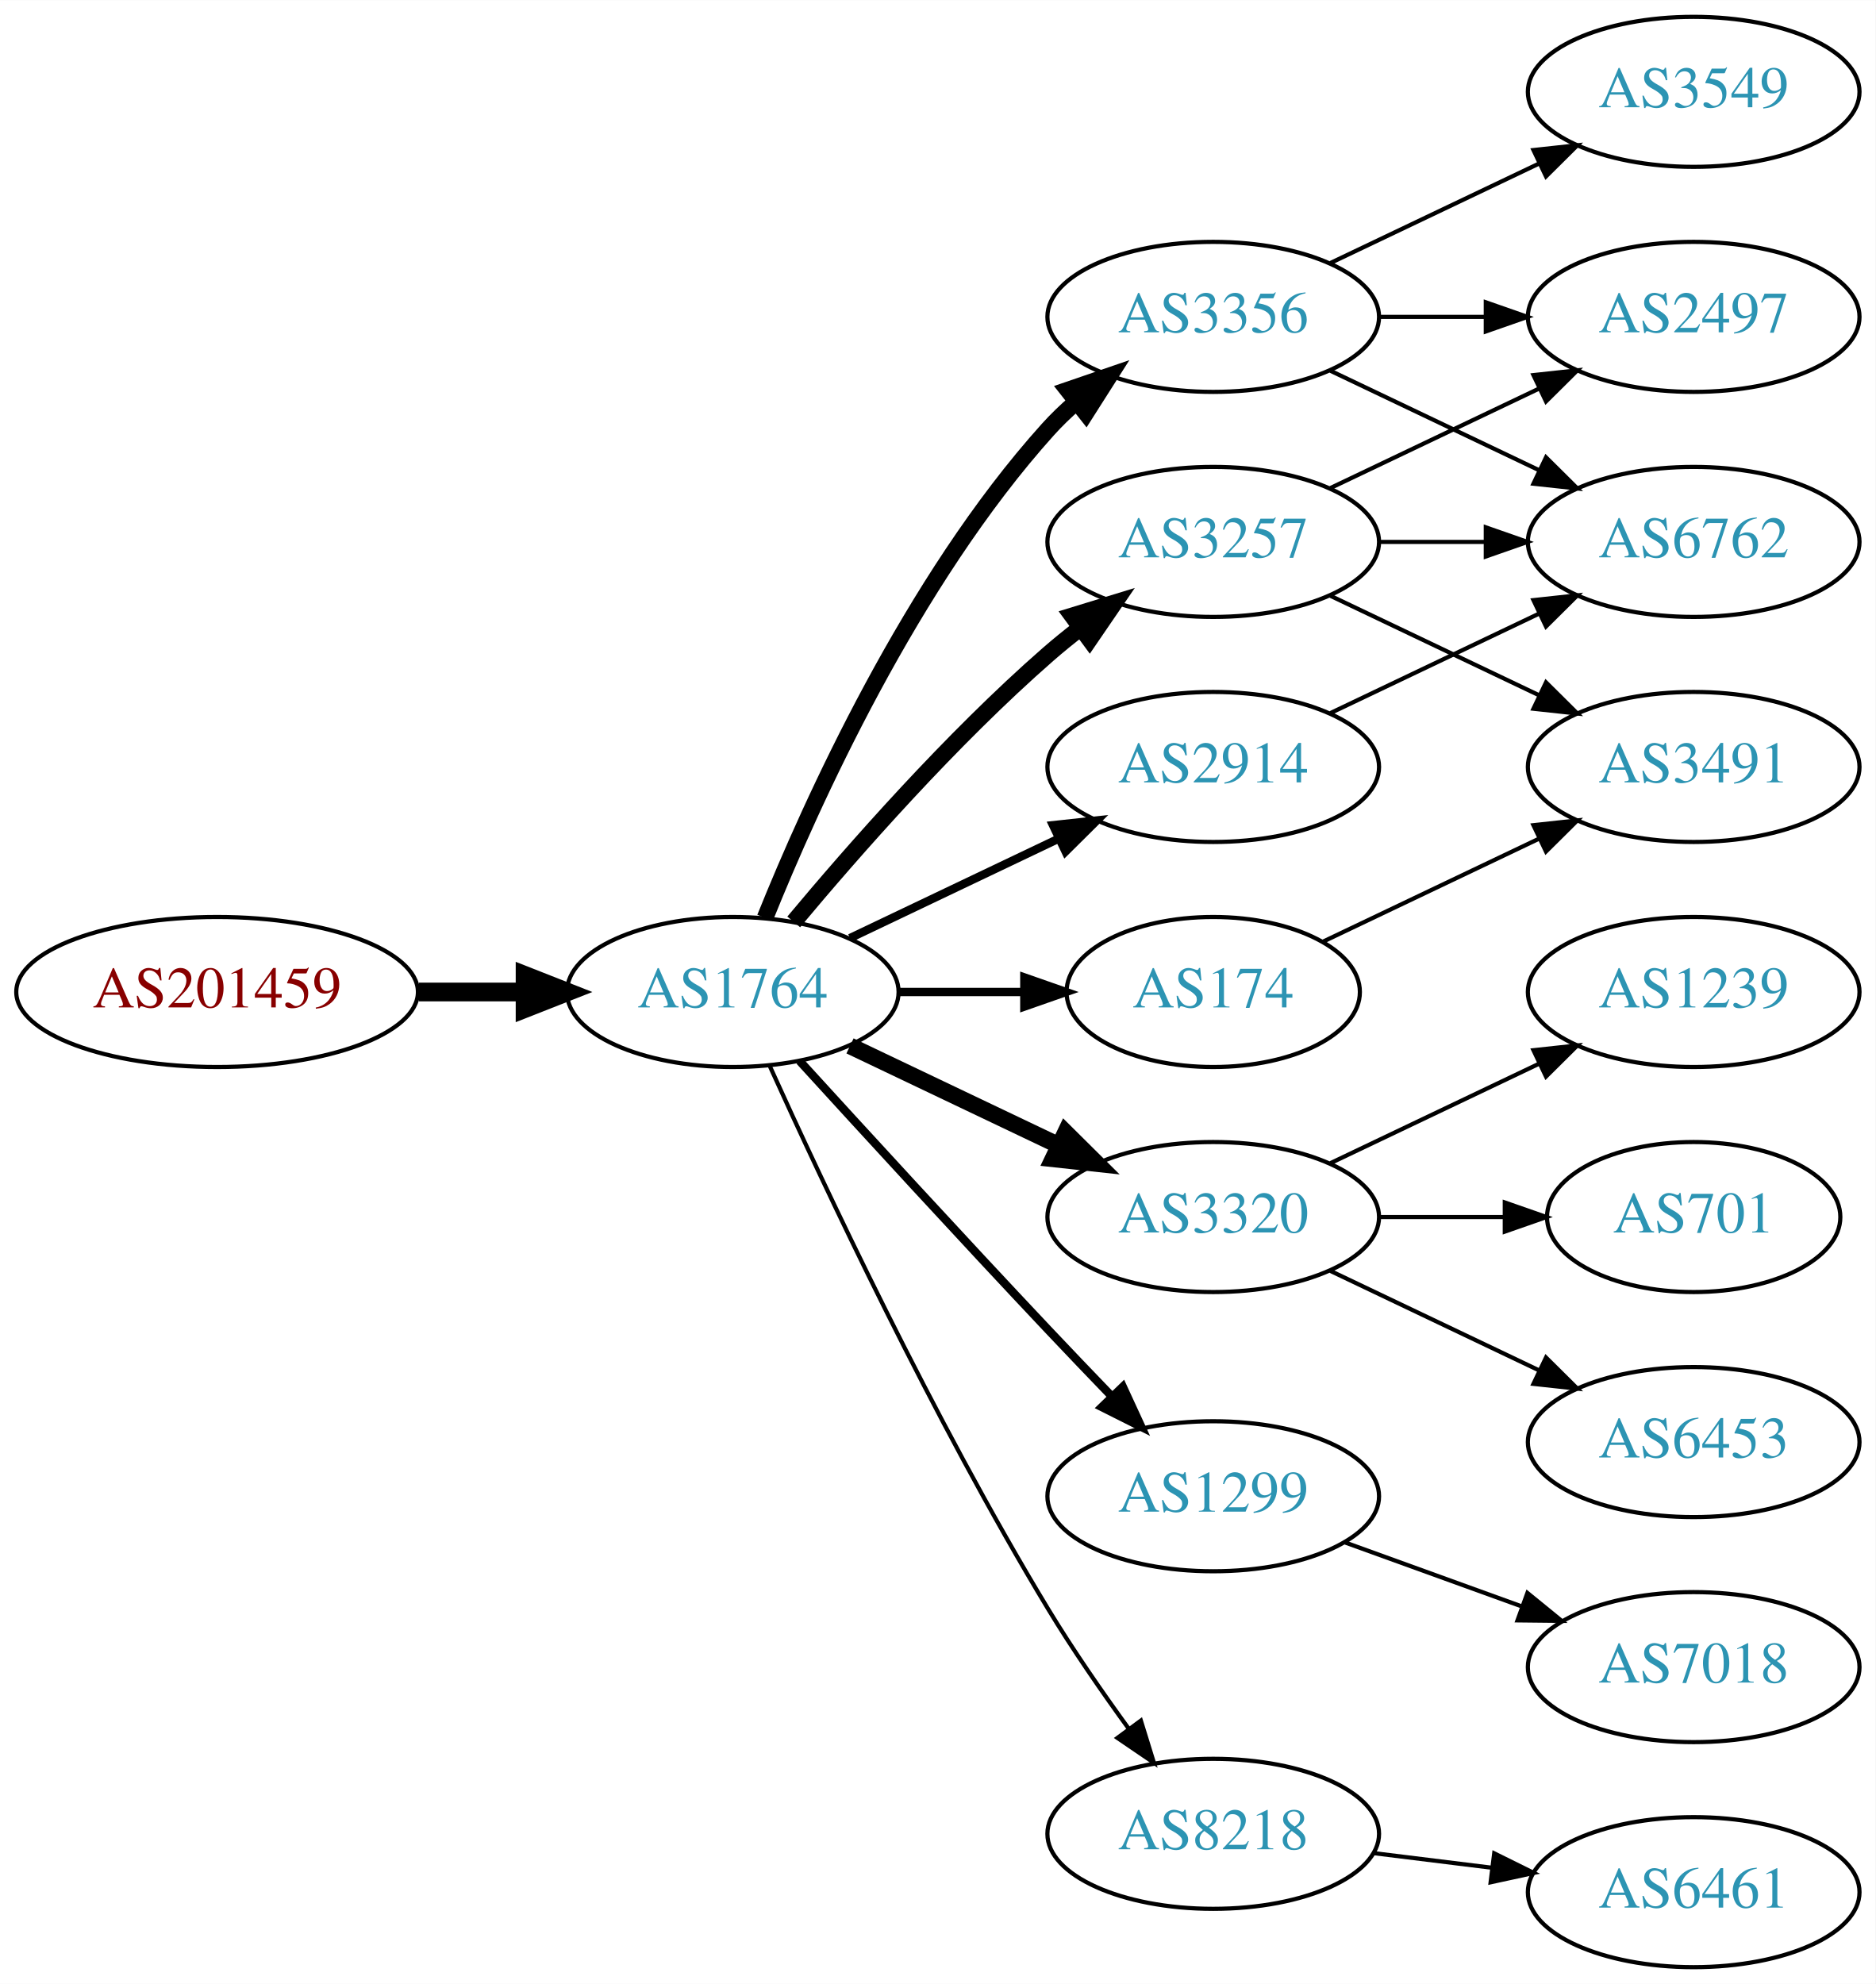
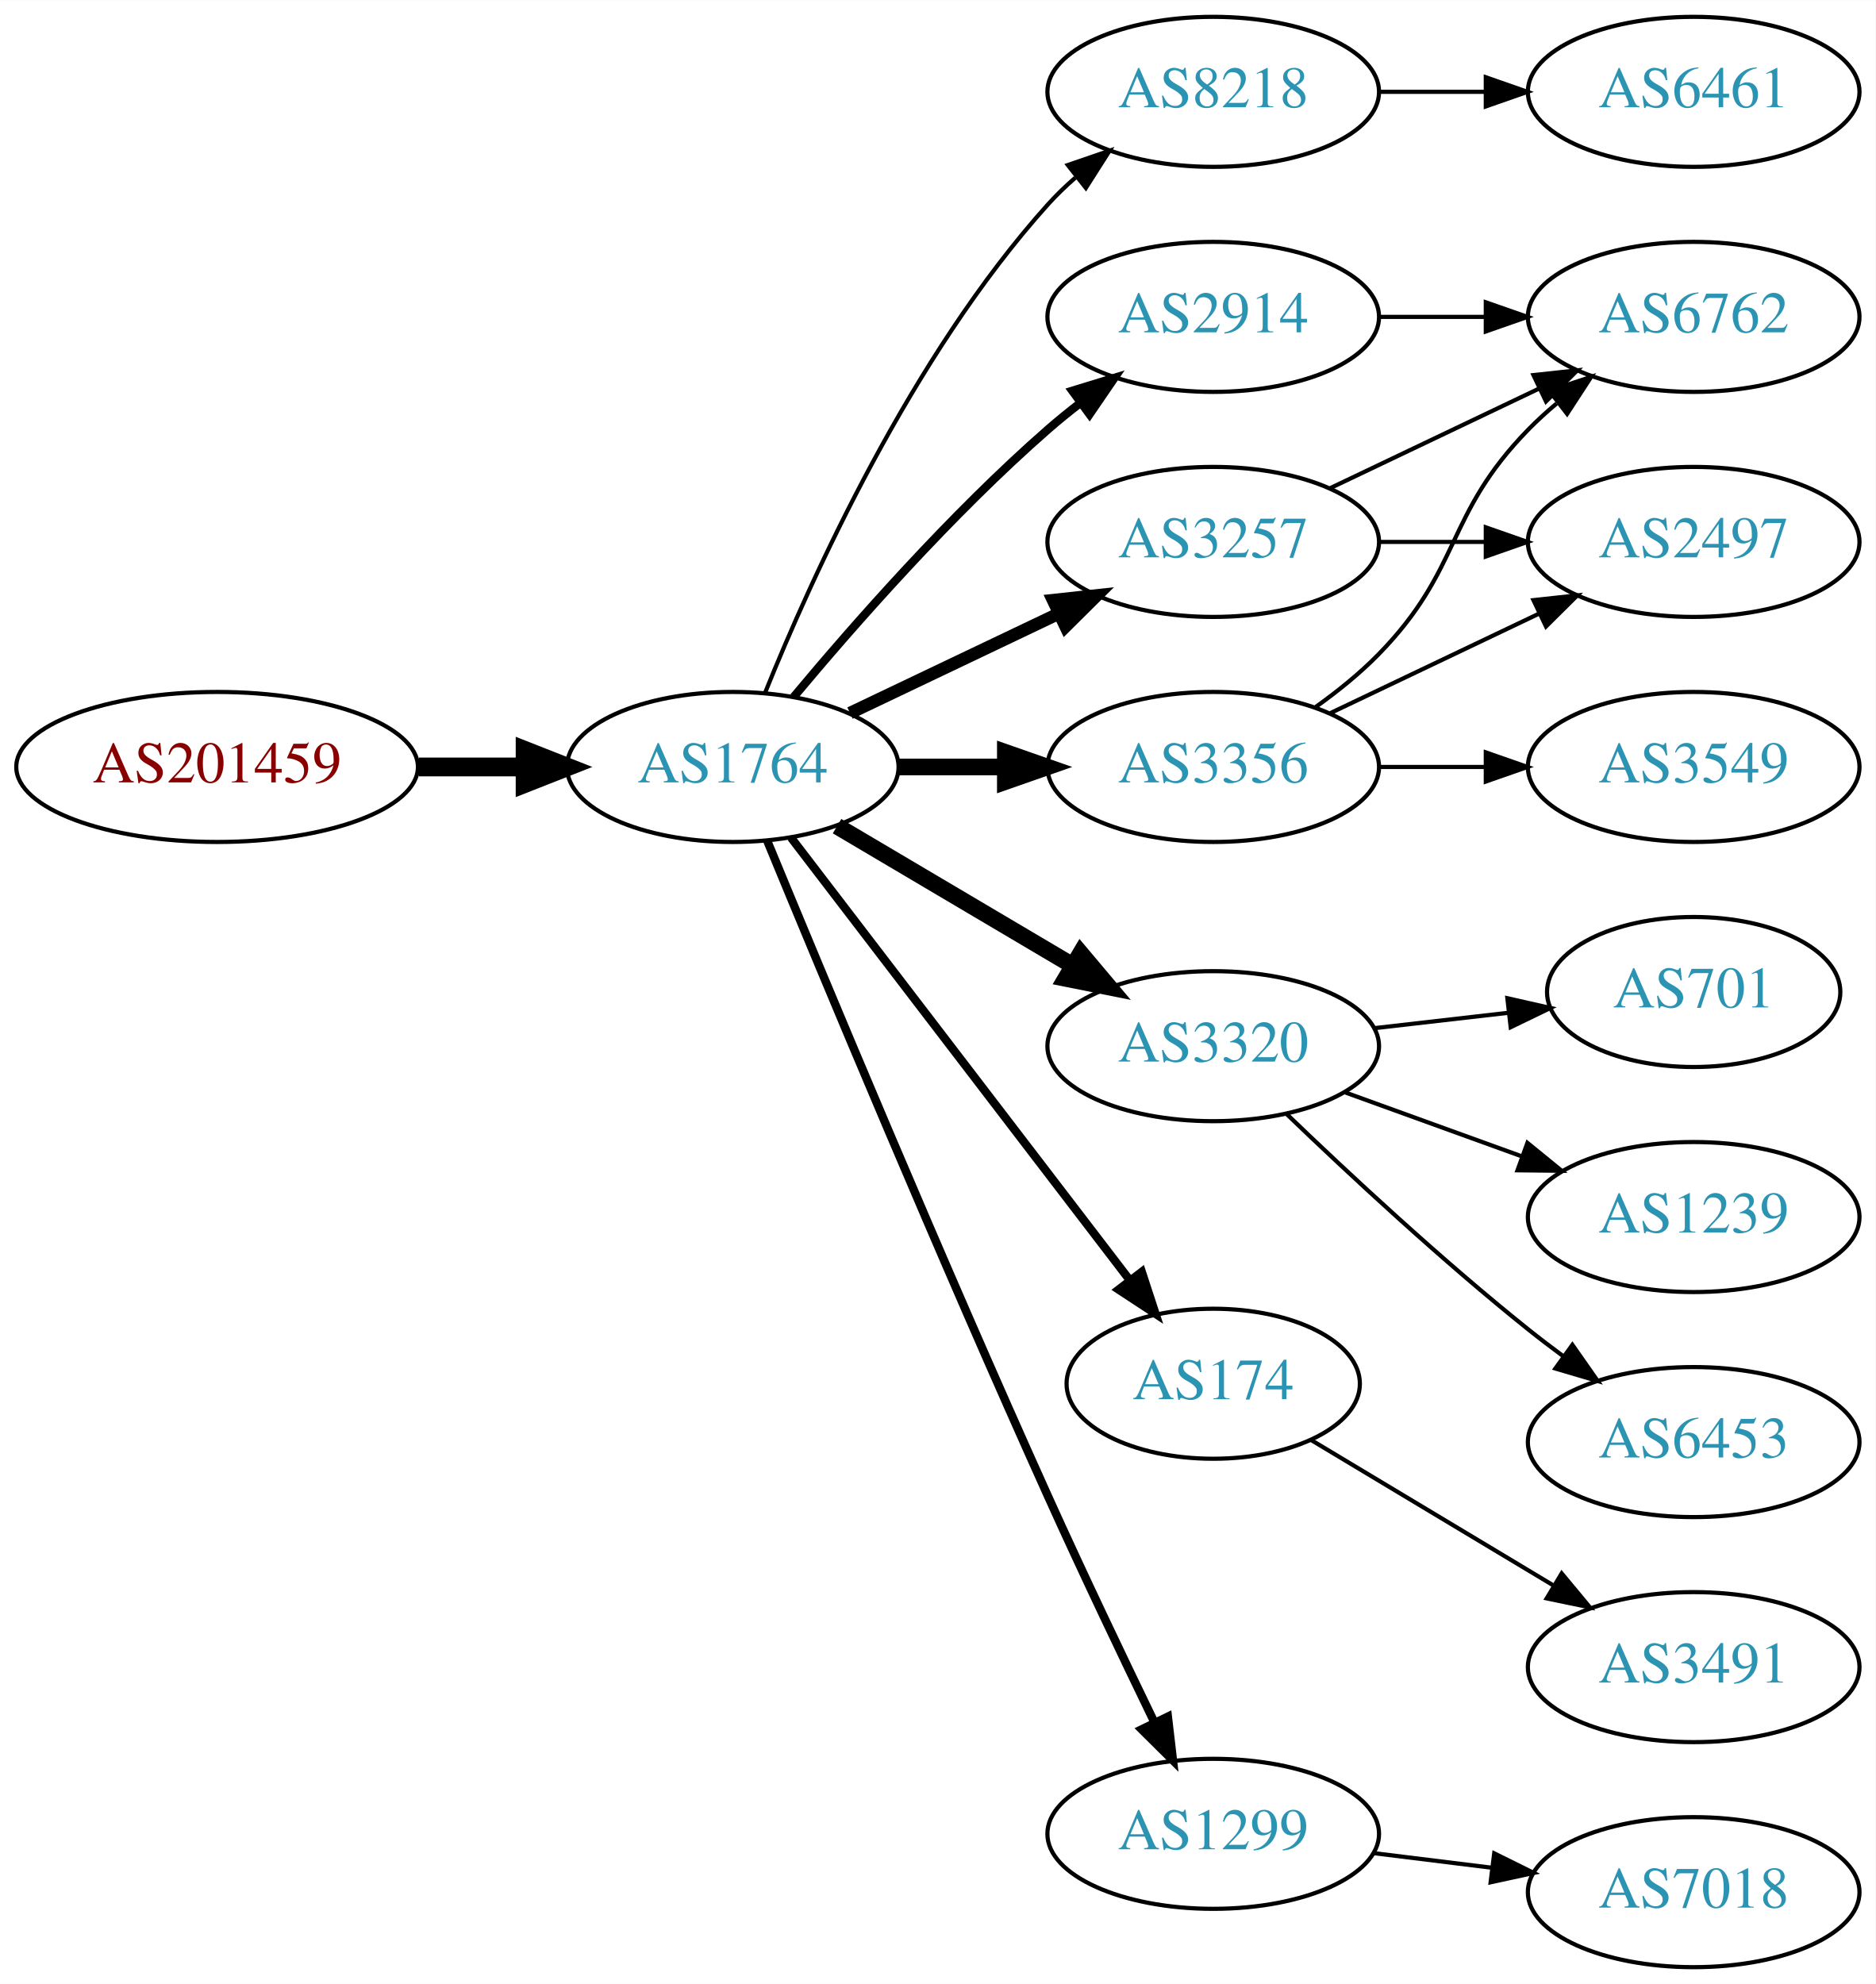
<svg xmlns="http://www.w3.org/2000/svg" xmlns:xlink="http://www.w3.org/1999/xlink" width="450pt" height="476pt" viewBox="0.00 0.00 450.07 476.00">
  <g id="graph0" class="graph" transform="scale(1 1) rotate(0) translate(4 472)">
    <polygon fill="white" stroke="none" points="-4,4 -4,-472 446.07,-472 446.07,4 -4,4" />
    <g id="node1" class="node">
      <g id="a_node1">
        <a xlink:href="/asn/201459" xlink:title="AS201459 ~ Andrea Illsinger [AT]">
-           <ellipse fill="#ffffff" stroke="black" cx="48.096" cy="-234" rx="48.192" ry="18" />
-           <text text-anchor="middle" x="48.096" y="-230.3" font-family="Times,serif" font-size="14.00" fill="#880000">AS201459</text>
+           <ellipse fill="#ffffff" stroke="black" cx="48.096" cy="-288" rx="48.192" ry="18" />
+           <text text-anchor="middle" x="48.096" y="-284.3" font-family="Times,serif" font-size="14.00" fill="#880000">AS201459</text>
        </a>
      </g>
    </g>
    <g id="node2" class="node">
      <g id="a_node2">
        <a xlink:href="/asn/1764" xlink:title="AS1764 ~ NEXTLAYER-AS [AT]">
-           <ellipse fill="#ffffff" stroke="black" cx="171.838" cy="-234" rx="39.794" ry="18" />
-           <text text-anchor="middle" x="171.838" y="-230.3" font-family="Times,serif" font-size="14.00" fill="#2c94b3">AS1764</text>
+           <ellipse fill="#ffffff" stroke="black" cx="171.838" cy="-288" rx="39.794" ry="18" />
+           <text text-anchor="middle" x="171.838" y="-284.3" font-family="Times,serif" font-size="14.00" fill="#2c94b3">AS1764</text>
        </a>
      </g>
    </g>
    <g id="edge1" class="edge">
-       <path fill="none" stroke="black" stroke-width="4.5" d="M96.513,-234C104.867,-234 113.577,-234 121.969,-234" />
-       <polygon fill="black" stroke="black" stroke-width="4.5" points="122.004,-237.938 132.004,-234 122.004,-230.063 122.004,-237.938" />
+       <path fill="none" stroke="black" stroke-width="4.5" d="M96.513,-288C104.867,-288 113.577,-288 121.969,-288" />
+       <polygon fill="black" stroke="black" stroke-width="4.5" points="122.004,-291.938 132.004,-288 122.004,-284.063 122.004,-291.938" />
    </g>
    <g id="node3" class="node">
      <g id="a_node3">
+         <a xlink:href="/asn/8218" xlink:title="AS8218 ~ legacy Neotelecoms [FR]">
+           <ellipse fill="#ffffff" stroke="black" cx="287.131" cy="-450" rx="39.794" ry="18" />
+           <text text-anchor="middle" x="287.131" y="-446.3" font-family="Times,serif" font-size="14.00" fill="#2c94b3">AS8218</text>
+         </a>
+       </g>
+     </g>
+     <g id="edge2" class="edge">
+       <path fill="none" stroke="black" d="M179.586,-305.787C190.637,-333.243 214.69,-386.578 247.484,-423 249.487,-425.224 251.706,-427.363 254.038,-429.397" />
+       <polygon fill="black" stroke="black" points="252.236,-432.433 262.257,-435.873 256.569,-426.935 252.236,-432.433" />
+     </g>
+     <g id="node4" class="node">
+       <g id="a_node4">
+         <a xlink:href="/asn/3356" xlink:title="AS3356 ~ Level 3 Parent, LLC [US]">
+           <ellipse fill="#ffffff" stroke="black" cx="287.131" cy="-288" rx="39.794" ry="18" />
+           <text text-anchor="middle" x="287.131" y="-284.3" font-family="Times,serif" font-size="14.00" fill="#2c94b3">AS3356</text>
+         </a>
+       </g>
+     </g>
+     <g id="edge3" class="edge">
+       <path fill="none" stroke="black" stroke-width="4" d="M211.51,-288C219.713,-288 228.477,-288 237.009,-288" />
+       <polygon fill="black" stroke="black" stroke-width="4" points="237.248,-291.5 247.248,-288 237.248,-284.5 237.248,-291.5" />
+     </g>
+     <g id="node5" class="node">
+       <g id="a_node5">
+         <a xlink:href="/asn/3320" xlink:title="AS3320 ~ DTAG [DE]">
+           <ellipse fill="#ffffff" stroke="black" cx="287.131" cy="-221" rx="39.794" ry="18" />
+           <text text-anchor="middle" x="287.131" y="-217.3" font-family="Times,serif" font-size="14.00" fill="#2c94b3">AS3320</text>
+         </a>
+       </g>
+     </g>
+     <g id="edge4" class="edge">
+       <path fill="none" stroke="black" stroke-width="4" d="M196.864,-273.791C213.237,-264.109 235.124,-251.165 253.128,-240.518" />
+       <polygon fill="black" stroke="black" stroke-width="4" points="255.313,-243.292 262.139,-235.188 251.75,-237.266 255.313,-243.292" />
+     </g>
+     <g id="node6" class="node">
+       <g id="a_node6">
        <a xlink:href="/asn/3257" xlink:title="AS3257 ~ GTT [DE]">
          <ellipse fill="#ffffff" stroke="black" cx="287.131" cy="-342" rx="39.794" ry="18" />
          <text text-anchor="middle" x="287.131" y="-338.3" font-family="Times,serif" font-size="14.00" fill="#2c94b3">AS3257</text>
        </a>
      </g>
    </g>
-     <g id="edge2" class="edge">
-       <path fill="none" stroke="black" stroke-width="4" d="M186.468,-250.817C200.751,-267.929 224.297,-294.745 247.484,-315 249.95,-317.154 252.589,-319.294 255.286,-321.372" />
-       <polygon fill="black" stroke="black" stroke-width="4" points="253.311,-324.264 263.44,-327.37 257.459,-318.625 253.311,-324.264" />
-     </g>
-     <g id="node4" class="node">
-       <g id="a_node4">
-         <a xlink:href="/asn/3356" xlink:title="AS3356 ~ Level 3 Parent, LLC [US]">
-           <ellipse fill="#ffffff" stroke="black" cx="287.131" cy="-396" rx="39.794" ry="18" />
-           <text text-anchor="middle" x="287.131" y="-392.3" font-family="Times,serif" font-size="14.00" fill="#2c94b3">AS3356</text>
-         </a>
-       </g>
-     </g>
-     <g id="edge3" class="edge">
-       <path fill="none" stroke="black" stroke-width="4" d="M179.586,-251.787C190.637,-279.243 214.69,-332.578 247.484,-369 249.487,-371.224 251.706,-373.363 254.038,-375.397" />
-       <polygon fill="black" stroke="black" stroke-width="4" points="252.236,-378.433 262.257,-381.873 256.569,-372.935 252.236,-378.433" />
-     </g>
-     <g id="node5" class="node">
-       <g id="a_node5">
-         <a xlink:href="/asn/3320" xlink:title="AS3320 ~ DTAG [DE]">
-           <ellipse fill="#ffffff" stroke="black" cx="287.131" cy="-180" rx="39.794" ry="18" />
-           <text text-anchor="middle" x="287.131" y="-176.3" font-family="Times,serif" font-size="14.00" fill="#2c94b3">AS3320</text>
-         </a>
-       </g>
-     </g>
-     <g id="edge4" class="edge">
-       <path fill="none" stroke="black" stroke-width="4" d="M199.974,-221.066C214.968,-213.919 233.789,-204.948 250.013,-197.215" />
-       <polygon fill="black" stroke="black" stroke-width="4" points="251.695,-200.291 259.216,-192.829 248.683,-193.972 251.695,-200.291" />
-     </g>
-     <g id="node6" class="node">
-       <g id="a_node6">
-         <a xlink:href="/asn/1299" xlink:title="AS1299 ~ Telia Carrier [EU]">
-           <ellipse fill="#ffffff" stroke="black" cx="287.131" cy="-113" rx="39.794" ry="18" />
-           <text text-anchor="middle" x="287.131" y="-109.3" font-family="Times,serif" font-size="14.00" fill="#2c94b3">AS1299</text>
-         </a>
-       </g>
-     </g>
    <g id="edge5" class="edge">
-       <path fill="none" stroke="black" stroke-width="2" d="M187.879,-217.45C202.875,-201.005 226.617,-175.115 247.484,-153 252.382,-147.809 257.673,-142.282 262.722,-137.045" />
-       <polygon fill="black" stroke="black" stroke-width="2" points="265.435,-139.274 269.872,-129.653 260.404,-134.407 265.435,-139.274" />
+       <path fill="none" stroke="black" stroke-width="3" d="M199.974,-300.934C214.968,-308.081 233.789,-317.052 250.013,-324.785" />
+       <polygon fill="black" stroke="black" stroke-width="3" points="248.683,-328.028 259.216,-329.171 251.695,-321.709 248.683,-328.028" />
    </g>
    <g id="node7" class="node">
      <g id="a_node7">
-         <a xlink:href="/asn/2914" xlink:title="AS2914 ~ NTT America, Inc. [US]">
-           <ellipse fill="#ffffff" stroke="black" cx="287.131" cy="-288" rx="39.794" ry="18" />
-           <text text-anchor="middle" x="287.131" y="-284.3" font-family="Times,serif" font-size="14.00" fill="#2c94b3">AS2914</text>
+         <a xlink:href="/asn/174" xlink:title="AS174 ~ Cogent Communications [US]">
+           <ellipse fill="#ffffff" stroke="black" cx="287.131" cy="-140" rx="35.194" ry="18" />
+           <text text-anchor="middle" x="287.131" y="-136.3" font-family="Times,serif" font-size="14.00" fill="#2c94b3">AS174</text>
        </a>
      </g>
    </g>
    <g id="edge6" class="edge">
-       <path fill="none" stroke="black" stroke-width="2" d="M199.974,-246.934C214.968,-254.081 233.789,-263.052 250.013,-270.785" />
-       <polygon fill="black" stroke="black" stroke-width="2" points="248.683,-274.028 259.216,-275.171 251.695,-267.709 248.683,-274.028" />
+       <path fill="none" stroke="black" stroke-width="2" d="M185.834,-271.023C205.724,-245.039 243.833,-195.255 266.921,-165.095" />
+       <polygon fill="black" stroke="black" stroke-width="2" points="269.987,-166.848 273.286,-156.779 264.429,-162.593 269.987,-166.848" />
    </g>
    <g id="node8" class="node">
      <g id="a_node8">
-         <a xlink:href="/asn/174" xlink:title="AS174 ~ Cogent Communications [US]">
-           <ellipse fill="#ffffff" stroke="black" cx="287.131" cy="-234" rx="35.194" ry="18" />
-           <text text-anchor="middle" x="287.131" y="-230.3" font-family="Times,serif" font-size="14.00" fill="#2c94b3">AS174</text>
+         <a xlink:href="/asn/1299" xlink:title="AS1299 ~ Telia Carrier [EU]">
+           <ellipse fill="#ffffff" stroke="black" cx="287.131" cy="-32" rx="39.794" ry="18" />
+           <text text-anchor="middle" x="287.131" y="-28.3" font-family="Times,serif" font-size="14.00" fill="#2c94b3">AS1299</text>
        </a>
      </g>
    </g>
    <g id="edge7" class="edge">
-       <path fill="none" stroke="black" stroke-width="2" d="M211.51,-234C221.215,-234 231.706,-234 241.669,-234" />
-       <polygon fill="black" stroke="black" stroke-width="2" points="241.805,-237.5 251.805,-234 241.805,-230.5 241.805,-237.5" />
+       <path fill="none" stroke="black" stroke-width="2" d="M180.117,-270.257C193.198,-238.528 221.723,-170.046 247.484,-113 255.716,-94.773 265.409,-74.46 273.028,-58.736" />
+       <polygon fill="black" stroke="black" stroke-width="2" points="276.246,-60.121 277.473,-49.597 269.951,-57.059 276.246,-60.121" />
    </g>
    <g id="node9" class="node">
      <g id="a_node9">
-         <a xlink:href="/asn/8218" xlink:title="AS8218 ~ legacy Neotelecoms [FR]">
-           <ellipse fill="#ffffff" stroke="black" cx="287.131" cy="-32" rx="39.794" ry="18" />
-           <text text-anchor="middle" x="287.131" y="-28.3" font-family="Times,serif" font-size="14.00" fill="#2c94b3">AS8218</text>
+         <a xlink:href="/asn/2914" xlink:title="AS2914 ~ NTT America, Inc. [US]">
+           <ellipse fill="#ffffff" stroke="black" cx="287.131" cy="-396" rx="39.794" ry="18" />
+           <text text-anchor="middle" x="287.131" y="-392.3" font-family="Times,serif" font-size="14.00" fill="#2c94b3">AS2914</text>
        </a>
      </g>
    </g>
    <g id="edge8" class="edge">
-       <path fill="none" stroke="black" d="M180.725,-216.215C193.503,-187.94 220.072,-131.303 247.484,-86 253.364,-76.283 260.442,-66.048 266.924,-57.132" />
-       <polygon fill="black" stroke="black" points="269.77,-59.171 272.899,-49.049 264.141,-55.01 269.77,-59.171" />
+       <path fill="none" stroke="black" stroke-width="2" d="M186.468,-304.817C200.751,-321.929 224.297,-348.745 247.484,-369 249.95,-371.154 252.589,-373.294 255.286,-375.372" />
+       <polygon fill="black" stroke="black" stroke-width="2" points="253.311,-378.264 263.44,-381.37 257.459,-372.625 253.311,-378.264" />
    </g>
    <g id="node10" class="node">
      <g id="a_node10">
-         <a xlink:href="/asn/6762" xlink:title="AS6762 ~ TELECOM ITALIA SPARKLE S.p.A. [IT]">
-           <ellipse fill="#ffffff" stroke="black" cx="402.424" cy="-342" rx="39.794" ry="18" />
-           <text text-anchor="middle" x="402.424" y="-338.3" font-family="Times,serif" font-size="14.00" fill="#2c94b3">AS6762</text>
+         <a xlink:href="/asn/6461" xlink:title="AS6461 ~ Zayo Bandwidth [US]">
+           <ellipse fill="#ffffff" stroke="black" cx="402.424" cy="-450" rx="39.794" ry="18" />
+           <text text-anchor="middle" x="402.424" y="-446.3" font-family="Times,serif" font-size="14.00" fill="#2c94b3">AS6461</text>
        </a>
      </g>
    </g>
    <g id="edge9" class="edge">
-       <path fill="none" stroke="black" d="M326.803,-342C335.006,-342 343.77,-342 352.302,-342" />
-       <polygon fill="black" stroke="black" points="352.541,-345.5 362.541,-342 352.541,-338.5 352.541,-345.5" />
+       <path fill="none" stroke="black" d="M326.803,-450C335.006,-450 343.77,-450 352.302,-450" />
+       <polygon fill="black" stroke="black" points="352.541,-453.5 362.541,-450 352.541,-446.5 352.541,-453.5" />
    </g>
    <g id="node11" class="node">
      <g id="a_node11">
-         <a xlink:href="/asn/3491" xlink:title="AS3491 ~ PCCW Global, Inc. [US]">
-           <ellipse fill="#ffffff" stroke="black" cx="402.424" cy="-288" rx="39.794" ry="18" />
-           <text text-anchor="middle" x="402.424" y="-284.3" font-family="Times,serif" font-size="14.00" fill="#2c94b3">AS3491</text>
+         <a xlink:href="/asn/6762" xlink:title="AS6762 ~ TELECOM ITALIA SPARKLE S.p.A. [IT]">
+           <ellipse fill="#ffffff" stroke="black" cx="402.424" cy="-396" rx="39.794" ry="18" />
+           <text text-anchor="middle" x="402.424" y="-392.3" font-family="Times,serif" font-size="14.00" fill="#2c94b3">AS6762</text>
        </a>
      </g>
    </g>
    <g id="edge10" class="edge">
-       <path fill="none" stroke="black" d="M315.267,-329.066C330.261,-321.919 349.082,-312.948 365.306,-305.215" />
-       <polygon fill="black" stroke="black" points="366.988,-308.291 374.509,-300.829 363.976,-301.972 366.988,-308.291" />
+       <path fill="none" stroke="black" d="M311.725,-302.389C316.981,-306.148 322.313,-310.437 326.777,-315 346.95,-335.617 342.605,-348.383 362.777,-369 364.87,-371.139 367.154,-373.218 369.53,-375.21" />
+       <polygon fill="black" stroke="black" points="367.774,-378.275 377.83,-381.611 372.049,-372.732 367.774,-378.275" />
    </g>
    <g id="node12" class="node">
      <g id="a_node12">
-         <a xlink:href="/asn/2497" xlink:title="AS2497 ~ Internet Initiative Japan Inc. [JP]">
-           <ellipse fill="#ffffff" stroke="black" cx="402.424" cy="-396" rx="39.794" ry="18" />
-           <text text-anchor="middle" x="402.424" y="-392.3" font-family="Times,serif" font-size="14.00" fill="#2c94b3">AS2497</text>
+         <a xlink:href="/asn/3549" xlink:title="AS3549 ~ Level 3 Parent, LLC [US]">
+           <ellipse fill="#ffffff" stroke="black" cx="402.424" cy="-288" rx="39.794" ry="18" />
+           <text text-anchor="middle" x="402.424" y="-284.3" font-family="Times,serif" font-size="14.00" fill="#2c94b3">AS3549</text>
        </a>
      </g>
    </g>
    <g id="edge11" class="edge">
-       <path fill="none" stroke="black" d="M315.267,-354.934C330.261,-362.081 349.082,-371.052 365.306,-378.785" />
-       <polygon fill="black" stroke="black" points="363.976,-382.028 374.509,-383.171 366.988,-375.709 363.976,-382.028" />
-     </g>
-     <g id="edge14" class="edge">
-       <path fill="none" stroke="black" d="M315.267,-383.066C330.261,-375.919 349.082,-366.948 365.306,-359.215" />
-       <polygon fill="black" stroke="black" points="366.988,-362.291 374.509,-354.829 363.976,-355.972 366.988,-362.291" />
-     </g>
-     <g id="edge13" class="edge">
-       <path fill="none" stroke="black" d="M326.803,-396C335.006,-396 343.77,-396 352.302,-396" />
-       <polygon fill="black" stroke="black" points="352.541,-399.5 362.541,-396 352.541,-392.5 352.541,-399.5" />
+       <path fill="none" stroke="black" d="M326.803,-288C335.006,-288 343.77,-288 352.302,-288" />
+       <polygon fill="black" stroke="black" points="352.541,-291.5 362.541,-288 352.541,-284.5 352.541,-291.5" />
    </g>
    <g id="node13" class="node">
      <g id="a_node13">
-         <a xlink:href="/asn/3549" xlink:title="AS3549 ~ Level 3 Parent, LLC [US]">
-           <ellipse fill="#ffffff" stroke="black" cx="402.424" cy="-450" rx="39.794" ry="18" />
-           <text text-anchor="middle" x="402.424" y="-446.3" font-family="Times,serif" font-size="14.00" fill="#2c94b3">AS3549</text>
+         <a xlink:href="/asn/2497" xlink:title="AS2497 ~ Internet Initiative Japan Inc. [JP]">
+           <ellipse fill="#ffffff" stroke="black" cx="402.424" cy="-342" rx="39.794" ry="18" />
+           <text text-anchor="middle" x="402.424" y="-338.3" font-family="Times,serif" font-size="14.00" fill="#2c94b3">AS2497</text>
        </a>
      </g>
    </g>
    <g id="edge12" class="edge">
-       <path fill="none" stroke="black" d="M315.267,-408.934C330.261,-416.081 349.082,-425.052 365.306,-432.785" />
-       <polygon fill="black" stroke="black" points="363.976,-436.028 374.509,-437.171 366.988,-429.709 363.976,-436.028" />
+       <path fill="none" stroke="black" d="M315.267,-300.934C330.261,-308.081 349.082,-317.052 365.306,-324.785" />
+       <polygon fill="black" stroke="black" points="363.976,-328.028 374.509,-329.171 366.988,-321.709 363.976,-328.028" />
    </g>
    <g id="node14" class="node">
      <g id="a_node14">
-         <a xlink:href="/asn/1239" xlink:title="AS1239 ~ Sprint [US]">
-           <ellipse fill="#ffffff" stroke="black" cx="402.424" cy="-234" rx="39.794" ry="18" />
-           <text text-anchor="middle" x="402.424" y="-230.3" font-family="Times,serif" font-size="14.00" fill="#2c94b3">AS1239</text>
-         </a>
-       </g>
-     </g>
-     <g id="edge15" class="edge">
-       <path fill="none" stroke="black" d="M315.267,-192.934C330.261,-200.081 349.082,-209.052 365.306,-216.785" />
-       <polygon fill="black" stroke="black" points="363.976,-220.028 374.509,-221.171 366.988,-213.709 363.976,-220.028" />
+         <a xlink:href="/asn/701" xlink:title="AS701 ~ UUNET [US]">
+           <ellipse fill="#ffffff" stroke="black" cx="402.424" cy="-234" rx="35.194" ry="18" />
+           <text text-anchor="middle" x="402.424" y="-230.3" font-family="Times,serif" font-size="14.00" fill="#2c94b3">AS701</text>
+         </a>
+       </g>
+     </g>
+     <g id="edge13" class="edge">
+       <path fill="none" stroke="black" d="M325.856,-225.329C336.091,-226.503 347.256,-227.784 357.788,-228.993" />
+       <polygon fill="black" stroke="black" points="357.716,-232.508 368.05,-230.17 358.514,-225.553 357.716,-232.508" />
    </g>
    <g id="node15" class="node">
      <g id="a_node15">
-         <a xlink:href="/asn/701" xlink:title="AS701 ~ UUNET [US]">
-           <ellipse fill="#ffffff" stroke="black" cx="402.424" cy="-180" rx="35.194" ry="18" />
-           <text text-anchor="middle" x="402.424" y="-176.3" font-family="Times,serif" font-size="14.00" fill="#2c94b3">AS701</text>
-         </a>
-       </g>
-     </g>
-     <g id="edge16" class="edge">
-       <path fill="none" stroke="black" d="M326.803,-180C336.508,-180 346.999,-180 356.962,-180" />
-       <polygon fill="black" stroke="black" points="357.098,-183.5 367.098,-180 357.098,-176.5 357.098,-183.5" />
+         <a xlink:href="/asn/1239" xlink:title="AS1239 ~ Sprint [US]">
+           <ellipse fill="#ffffff" stroke="black" cx="402.424" cy="-180" rx="39.794" ry="18" />
+           <text text-anchor="middle" x="402.424" y="-176.3" font-family="Times,serif" font-size="14.00" fill="#2c94b3">AS1239</text>
+         </a>
+       </g>
+     </g>
+     <g id="edge14" class="edge">
+       <path fill="none" stroke="black" d="M318.79,-209.905C331.762,-205.21 347.055,-199.676 360.936,-194.652" />
+       <polygon fill="black" stroke="black" points="362.529,-197.798 370.741,-191.104 360.146,-191.216 362.529,-197.798" />
    </g>
    <g id="node16" class="node">
      <g id="a_node16">
        <a xlink:href="/asn/6453" xlink:title="AS6453 ~ TATA COMMUNICATIONS (AMERICA) INC [US]">
          <ellipse fill="#ffffff" stroke="black" cx="402.424" cy="-126" rx="39.794" ry="18" />
          <text text-anchor="middle" x="402.424" y="-122.3" font-family="Times,serif" font-size="14.00" fill="#2c94b3">AS6453</text>
        </a>
      </g>
    </g>
-     <g id="edge17" class="edge">
-       <path fill="none" stroke="black" d="M315.267,-167.066C330.261,-159.919 349.082,-150.948 365.306,-143.215" />
-       <polygon fill="black" stroke="black" points="366.988,-146.291 374.509,-138.829 363.976,-139.972 366.988,-146.291" />
+     <g id="edge15" class="edge">
+       <path fill="none" stroke="black" d="M304.775,-204.688C319.55,-190.49 341.963,-169.637 362.777,-153 365.481,-150.839 368.345,-148.656 371.244,-146.516" />
+       <polygon fill="black" stroke="black" points="373.32,-149.334 379.398,-140.656 369.235,-143.65 373.32,-149.334" />
+     </g>
+     <g id="edge19" class="edge">
+       <path fill="none" stroke="black" d="M315.267,-354.934C330.261,-362.081 349.082,-371.052 365.306,-378.785" />
+       <polygon fill="black" stroke="black" points="363.976,-382.028 374.509,-383.171 366.988,-375.709 363.976,-382.028" />
+     </g>
+     <g id="edge18" class="edge">
+       <path fill="none" stroke="black" d="M326.803,-342C335.006,-342 343.77,-342 352.302,-342" />
+       <polygon fill="black" stroke="black" points="352.541,-345.5 362.541,-342 352.541,-338.5 352.541,-345.5" />
+     </g>
+     <g id="node18" class="node">
+       <g id="a_node18">
+         <a xlink:href="/asn/3491" xlink:title="AS3491 ~ PCCW Global, Inc. [US]">
+           <ellipse fill="#ffffff" stroke="black" cx="402.424" cy="-72" rx="39.794" ry="18" />
+           <text text-anchor="middle" x="402.424" y="-68.3" font-family="Times,serif" font-size="14.00" fill="#2c94b3">AS3491</text>
+         </a>
+       </g>
+     </g>
+     <g id="edge20" class="edge">
+       <path fill="none" stroke="black" d="M310.514,-126.565C327.139,-116.587 350.072,-102.822 368.745,-91.615" />
+       <polygon fill="black" stroke="black" points="370.75,-94.493 377.523,-86.346 367.147,-88.491 370.75,-94.493" />
    </g>
    <g id="node17" class="node">
      <g id="a_node17">
        <a xlink:href="/asn/7018" xlink:title="AS7018 ~ AT&amp;T Services, Inc. [US]">
-           <ellipse fill="#ffffff" stroke="black" cx="402.424" cy="-72" rx="39.794" ry="18" />
-           <text text-anchor="middle" x="402.424" y="-68.3" font-family="Times,serif" font-size="14.00" fill="#2c94b3">AS7018</text>
-         </a>
-       </g>
-     </g>
-     <g id="edge19" class="edge">
-       <path fill="none" stroke="black" d="M318.79,-101.905C331.762,-97.21 347.055,-91.676 360.936,-86.652" />
-       <polygon fill="black" stroke="black" points="362.529,-89.798 370.741,-83.104 360.146,-83.216 362.529,-89.798" />
-     </g>
-     <g id="edge18" class="edge">
-       <path fill="none" stroke="black" d="M315.267,-300.934C330.261,-308.081 349.082,-317.052 365.306,-324.785" />
-       <polygon fill="black" stroke="black" points="363.976,-328.028 374.509,-329.171 366.988,-321.709 363.976,-328.028" />
-     </g>
-     <g id="edge20" class="edge">
-       <path fill="none" stroke="black" d="M313.556,-246.119C328.859,-253.413 348.582,-262.814 365.464,-270.86" />
-       <polygon fill="black" stroke="black" points="363.971,-274.026 374.504,-275.169 366.983,-267.707 363.971,-274.026" />
-     </g>
-     <g id="node18" class="node">
-       <g id="a_node18">
-         <a xlink:href="/asn/6461" xlink:title="AS6461 ~ Zayo Bandwidth [US]">
          <ellipse fill="#ffffff" stroke="black" cx="402.424" cy="-18" rx="39.794" ry="18" />
-           <text text-anchor="middle" x="402.424" y="-14.3" font-family="Times,serif" font-size="14.00" fill="#2c94b3">AS6461</text>
-         </a>
-       </g>
-     </g>
-     <g id="edge21" class="edge">
+           <text text-anchor="middle" x="402.424" y="-14.3" font-family="Times,serif" font-size="14.00" fill="#2c94b3">AS7018</text>
+         </a>
+       </g>
+     </g>
+     <g id="edge16" class="edge">
      <path fill="none" stroke="black" d="M325.541,-27.377C334.629,-26.254 344.466,-25.038 353.951,-23.866" />
      <polygon fill="black" stroke="black" points="354.558,-27.318 364.053,-22.618 353.699,-20.371 354.558,-27.318" />
    </g>
+     <g id="edge17" class="edge">
+       <path fill="none" stroke="black" d="M326.803,-396C335.006,-396 343.77,-396 352.302,-396" />
+       <polygon fill="black" stroke="black" points="352.541,-399.5 362.541,-396 352.541,-392.5 352.541,-399.5" />
+     </g>
  </g>
</svg>
